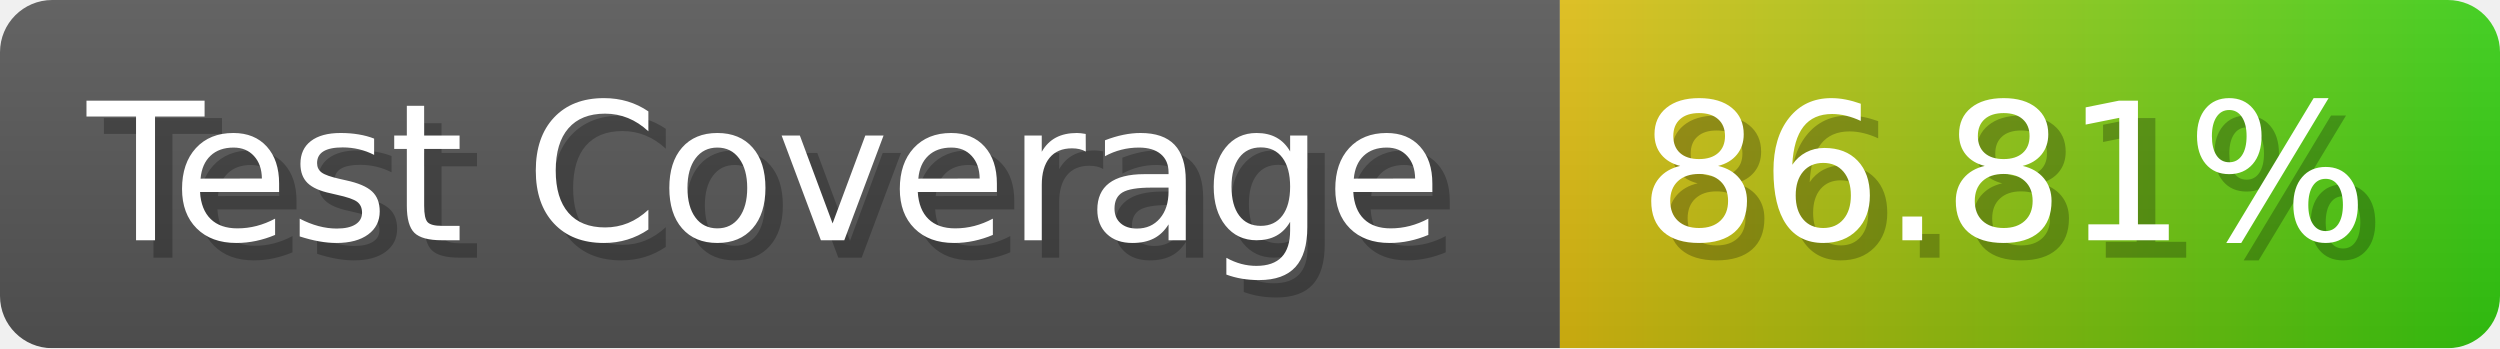
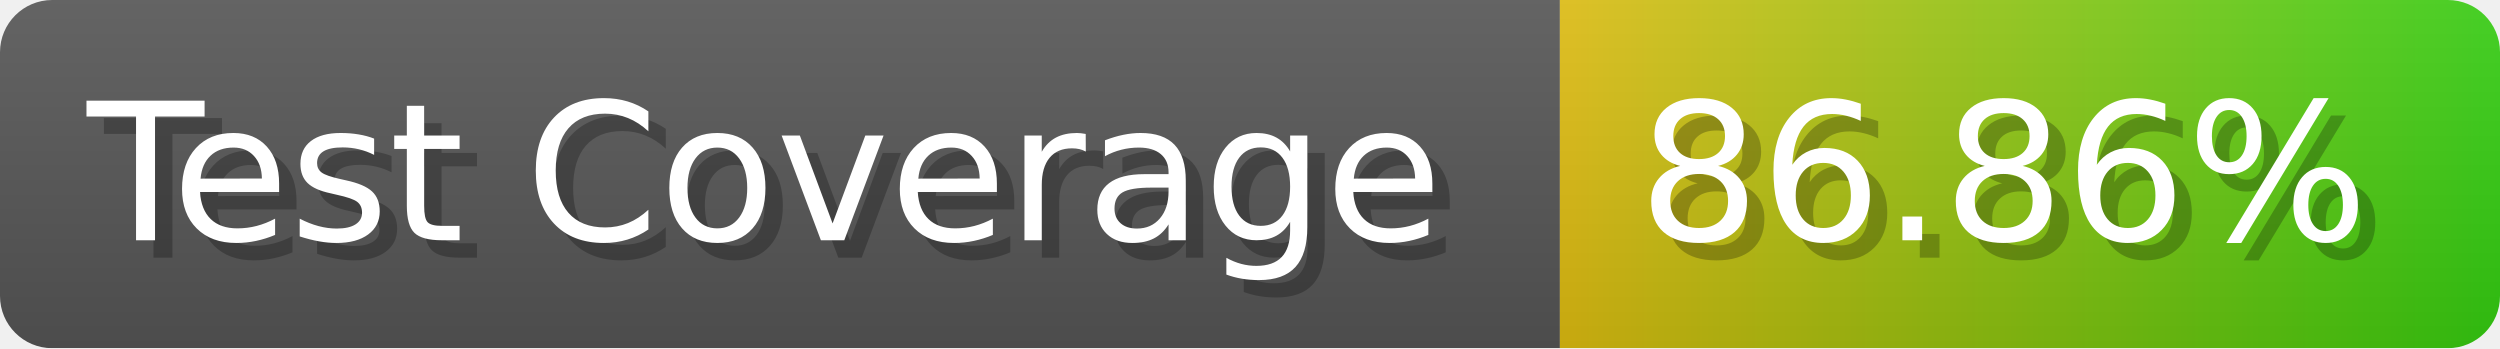
- <svg xmlns="http://www.w3.org/2000/svg" width="143.6" height="20" viewBox="0 0 1436 200" role="img" aria-label="Test Coverage: 86.81%">
+ <svg xmlns="http://www.w3.org/2000/svg" width="143.6" height="20" viewBox="0 0 1436 200" role="img" aria-label="Test Coverage: 86.86%">
  <linearGradient id="a" x2="0" y2="100%">
    <stop offset="0" stop-opacity=".1" stop-color="#EEE" />
    <stop offset="1" stop-opacity=".1" />
  </linearGradient>
  <mask id="m">
    <rect width="1436" height="200" rx="30" fill="#FFF" />
  </mask>
  <g mask="url(#m)">
    <rect width="896" height="200" fill="#555" />
    <rect width="540" height="200" fill="url(#x)" x="896" />
    <rect width="1436" height="200" fill="url(#a)" />
  </g>
  <g aria-hidden="true" fill="#fff" text-anchor="start" font-family="Verdana,DejaVu Sans,sans-serif" font-size="110">
    <text x="60" y="148" textLength="796" fill="#000" opacity="0.25">Test Coverage</text>
    <text x="50" y="138" textLength="796">Test Coverage</text>
-     <text x="951" y="148" textLength="440" fill="#000" opacity="0.25">86.81%</text>
-     <text x="941" y="138" textLength="440">86.81%</text>
+     <text x="951" y="148" textLength="440" fill="#000" opacity="0.25">86.86%</text>
+     <text x="941" y="138" textLength="440">86.86%</text>
  </g>
  <linearGradient id="x" x1="0%" y1="0%" x2="100%" y2="0%">
    <stop offset="0%" style="stop-color:#DB1" />
    <stop offset="100%" style="stop-color:#3C1" />
  </linearGradient>
</svg>
